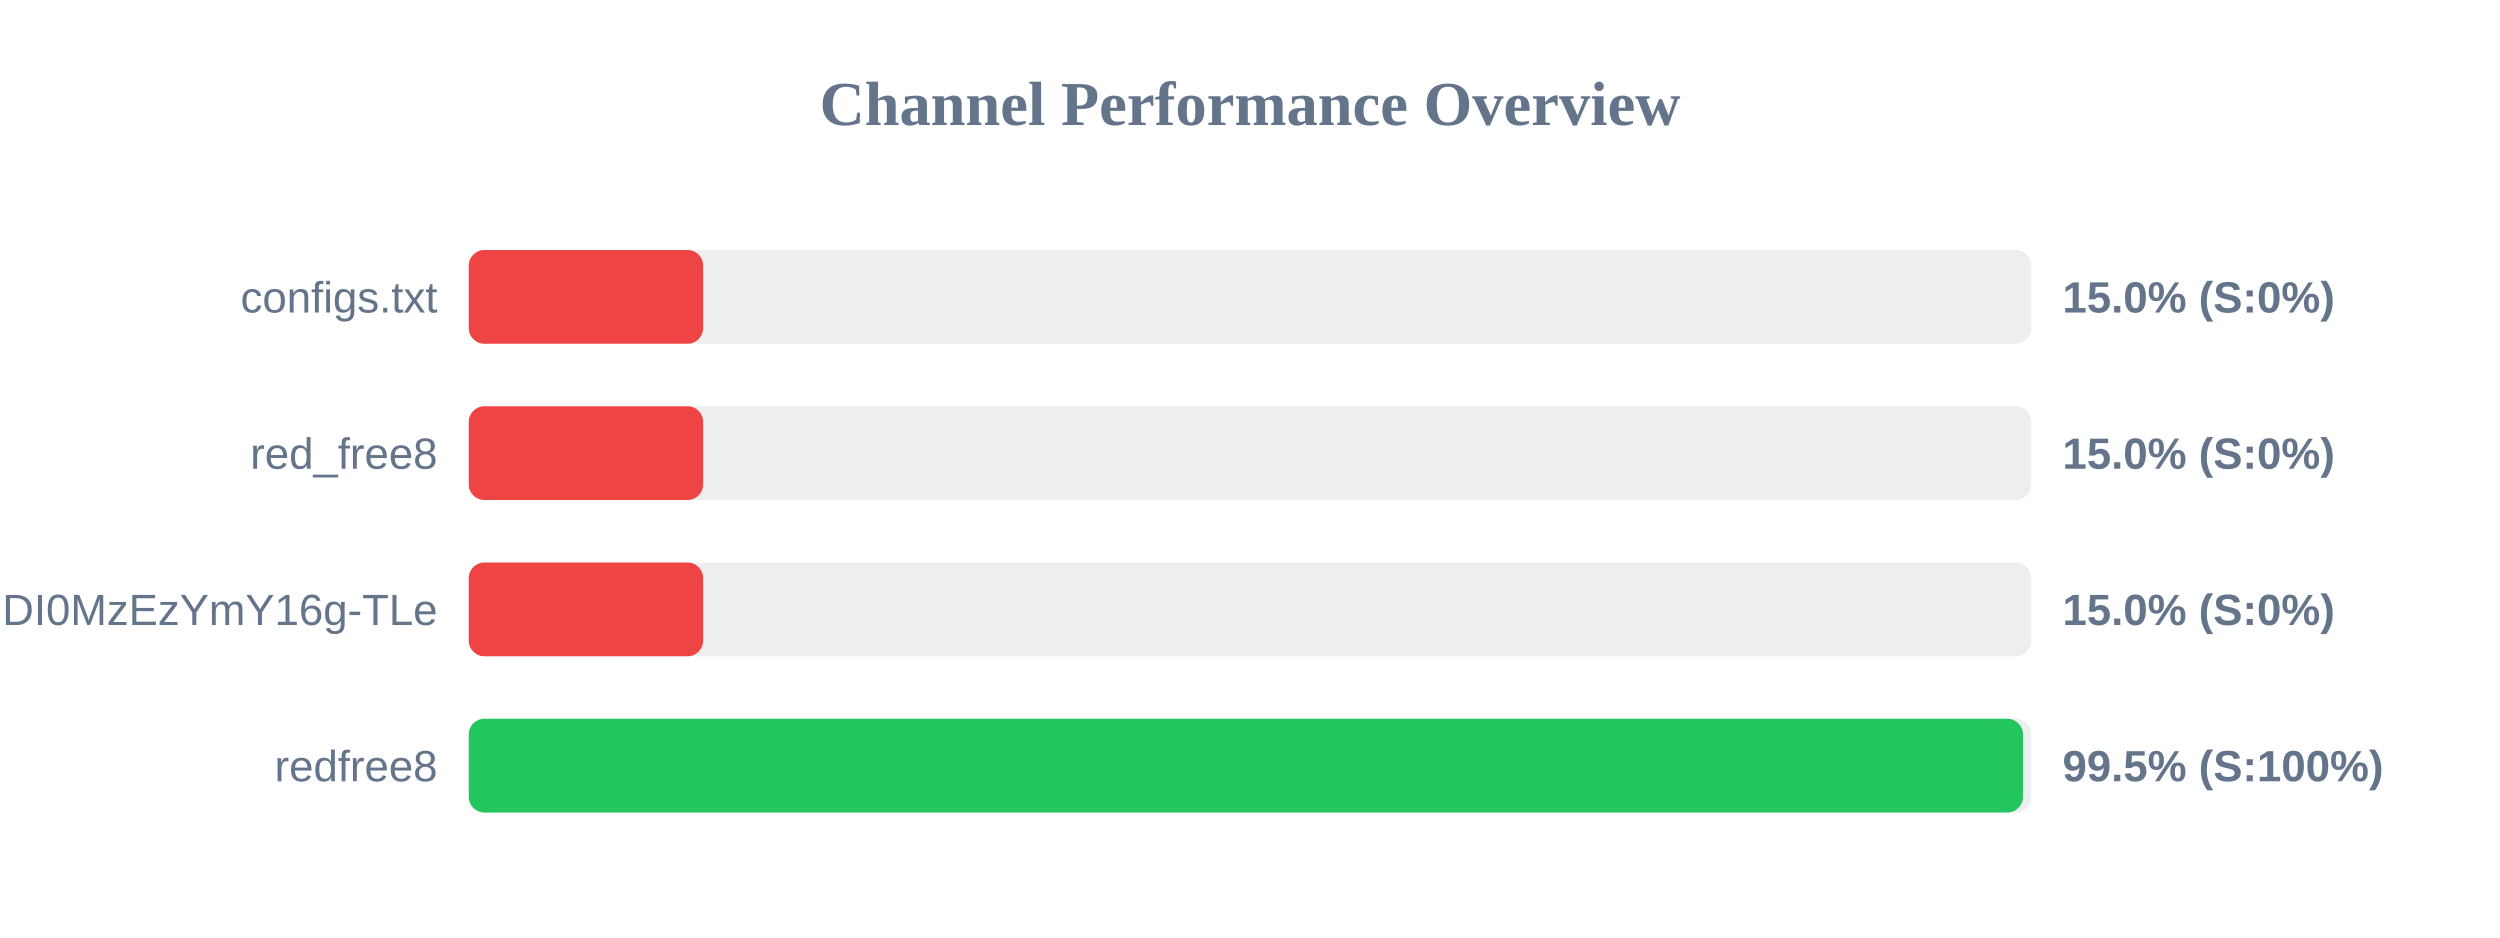
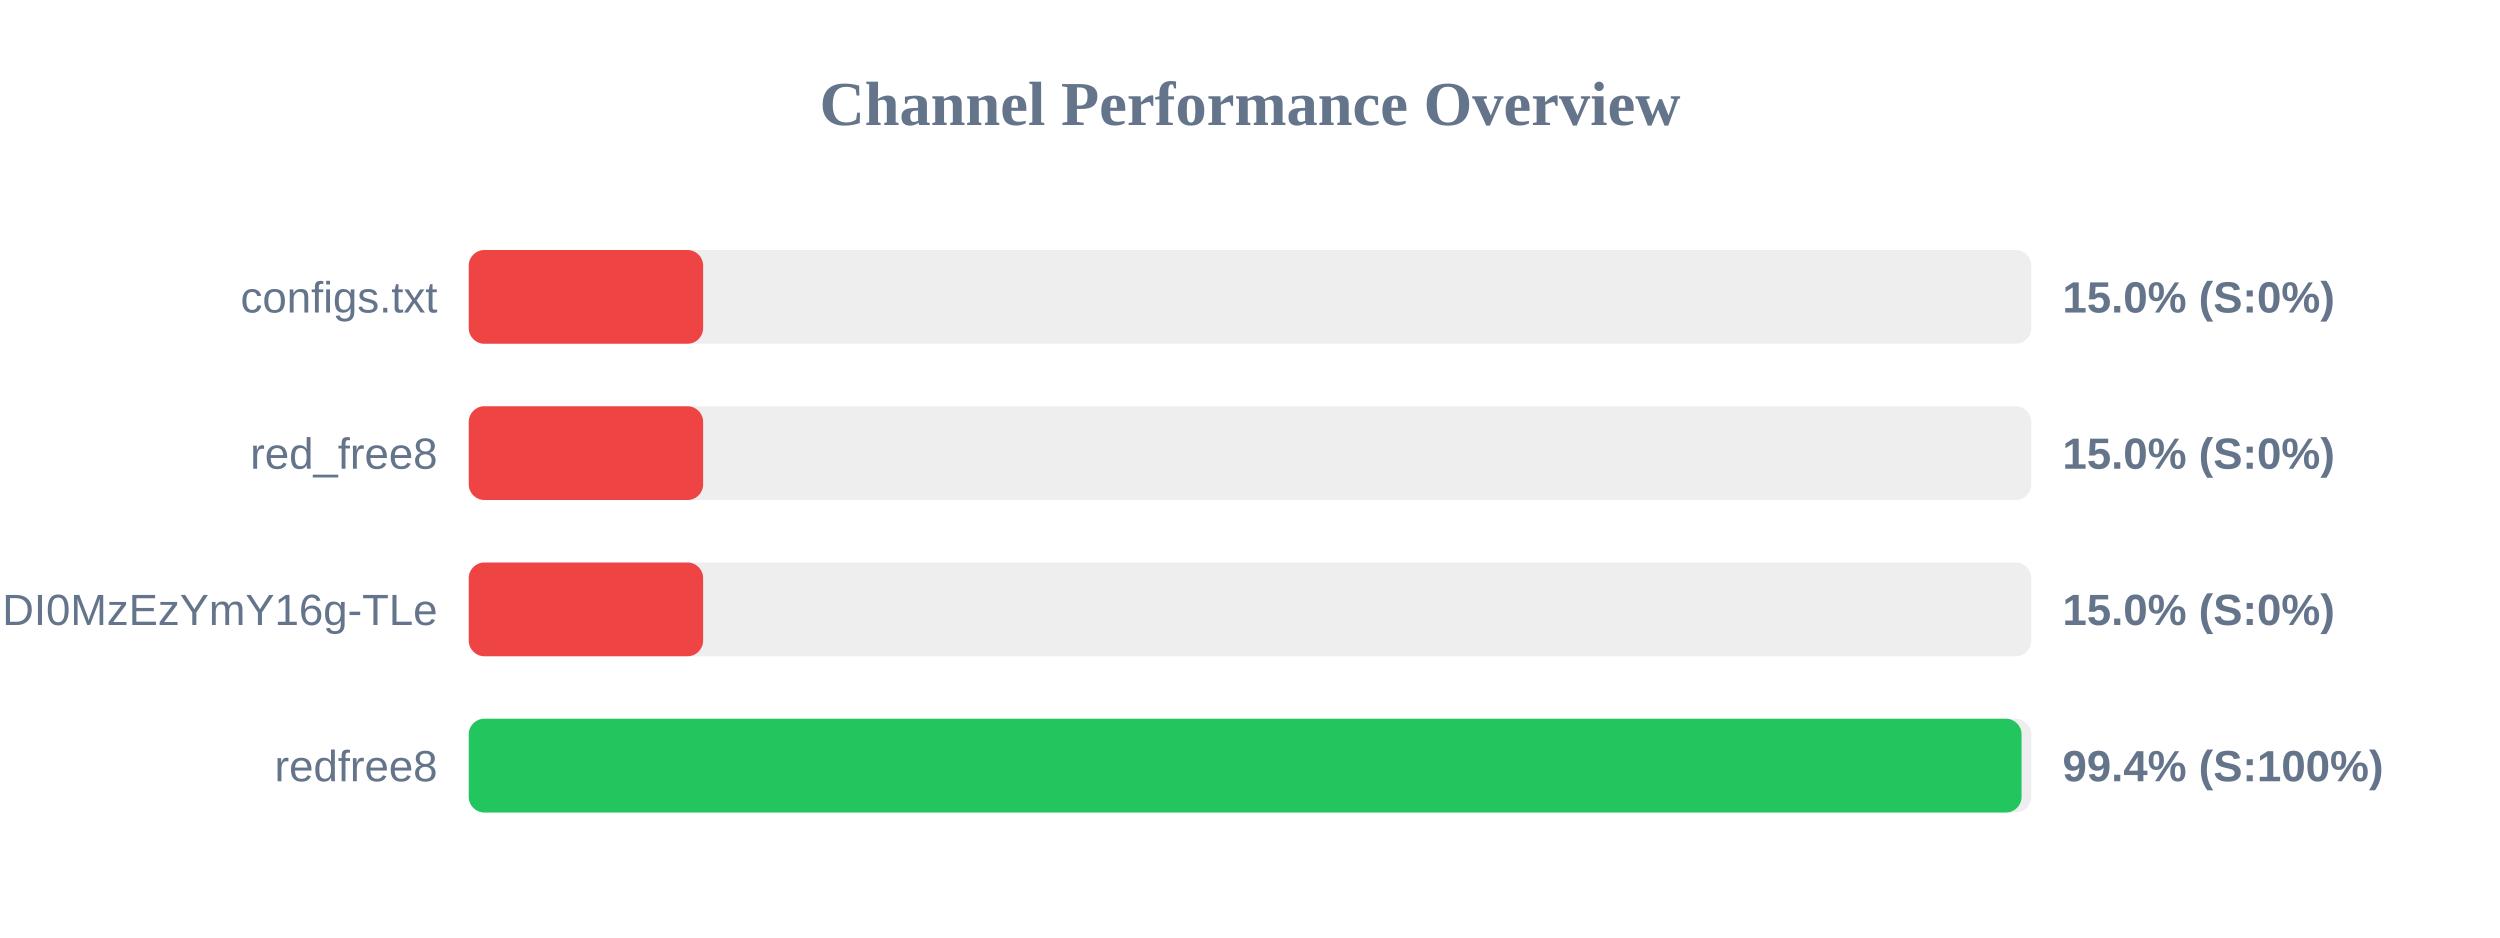
<svg xmlns="http://www.w3.org/2000/svg" width="800" height="300" version="1.1">
  <style>
        .row { font: 14px Arial; fill: #64748b; }
        .score { font: bold 14px Arial; fill: #64748b; }
    </style>
  <text x="400" y="40" text-anchor="middle" font-size="20px" font-weight="bold" fill="#64748b">Channel Performance Overview</text>
  <rect x="150" y="80" width="500" height="30" fill="#eee" rx="5" />
  <rect x="150" y="80" width="75.0" height="30" fill="#ef4444" rx="5" />
  <text x="140" y="100" text-anchor="end" class="row">configs.txt</text>
  <text x="660" y="100" text-anchor="start" class="score">15.0% (S:0%)</text>
  <rect x="150" y="130" width="500" height="30" fill="#eee" rx="5" />
  <rect x="150" y="130" width="75.0" height="30" fill="#ef4444" rx="5" />
  <text x="140" y="150" text-anchor="end" class="row">red_free8</text>
  <text x="660" y="150" text-anchor="start" class="score">15.0% (S:0%)</text>
  <rect x="150" y="180" width="500" height="30" fill="#eee" rx="5" />
  <rect x="150" y="180" width="75.0" height="30" fill="#ef4444" rx="5" />
  <text x="140" y="200" text-anchor="end" class="row">NjEzODY1NDgyOCwxNzQ1NDI0MzEzYmY16g-TLe</text>
  <text x="660" y="200" text-anchor="start" class="score">15.0% (S:0%)</text>
  <rect x="150" y="230" width="500" height="30" fill="#eee" rx="5" />
-   <rect x="150" y="230" width="497.35" height="30" fill="#22c55e" rx="5" />
+   <rect x="150" y="230" width="496.9" height="30" fill="#22c55e" rx="5" />
  <text x="140" y="250" text-anchor="end" class="row">redfree8</text>
-   <text x="660" y="250" text-anchor="start" class="score">99.5% (S:100%)</text>
+   <text x="660" y="250" text-anchor="start" class="score">99.4% (S:100%)</text>
</svg>
